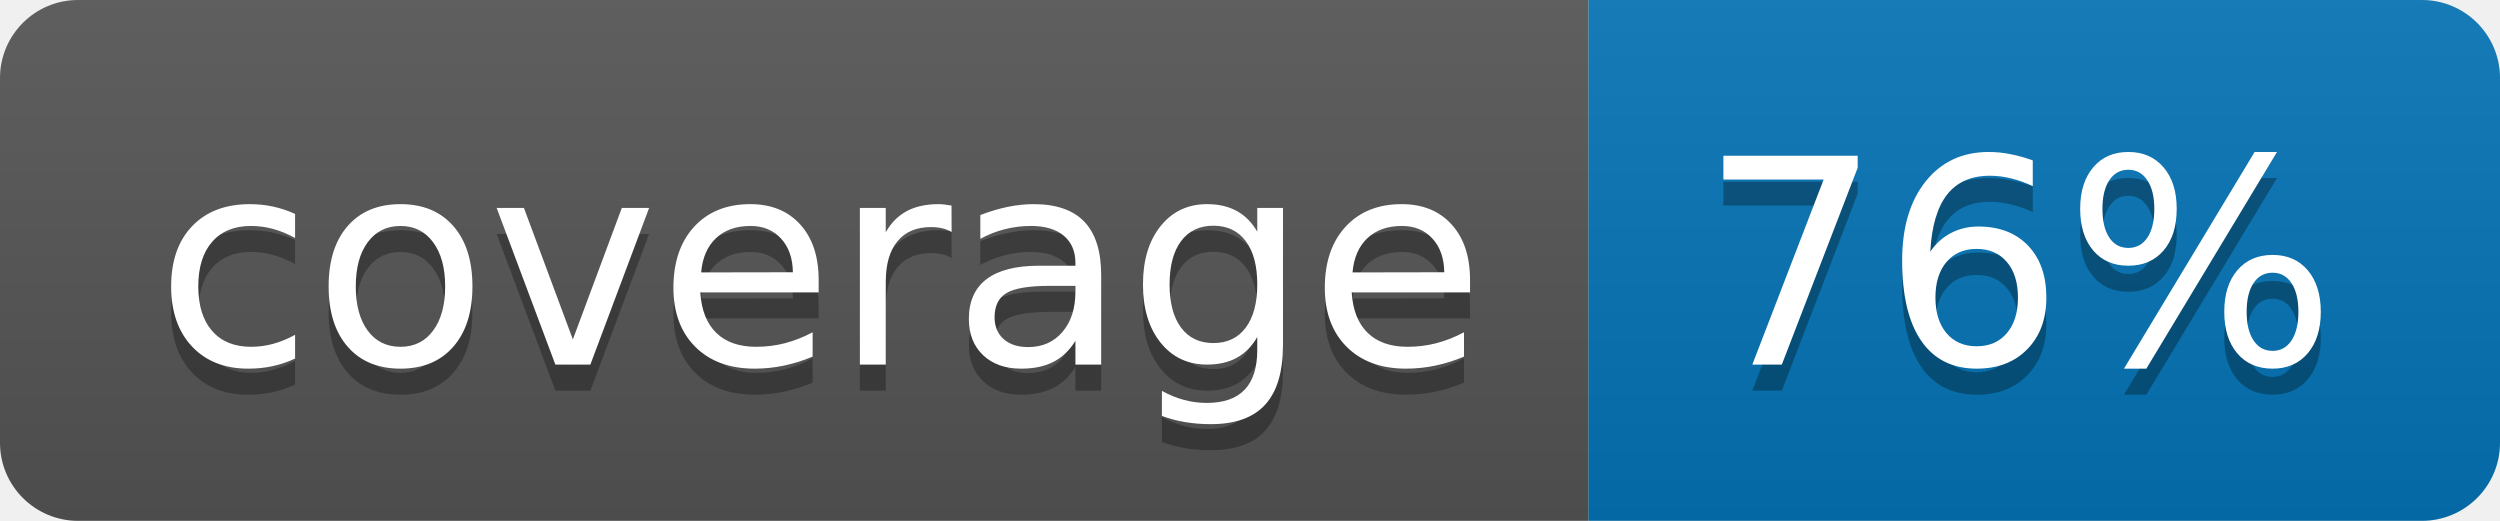
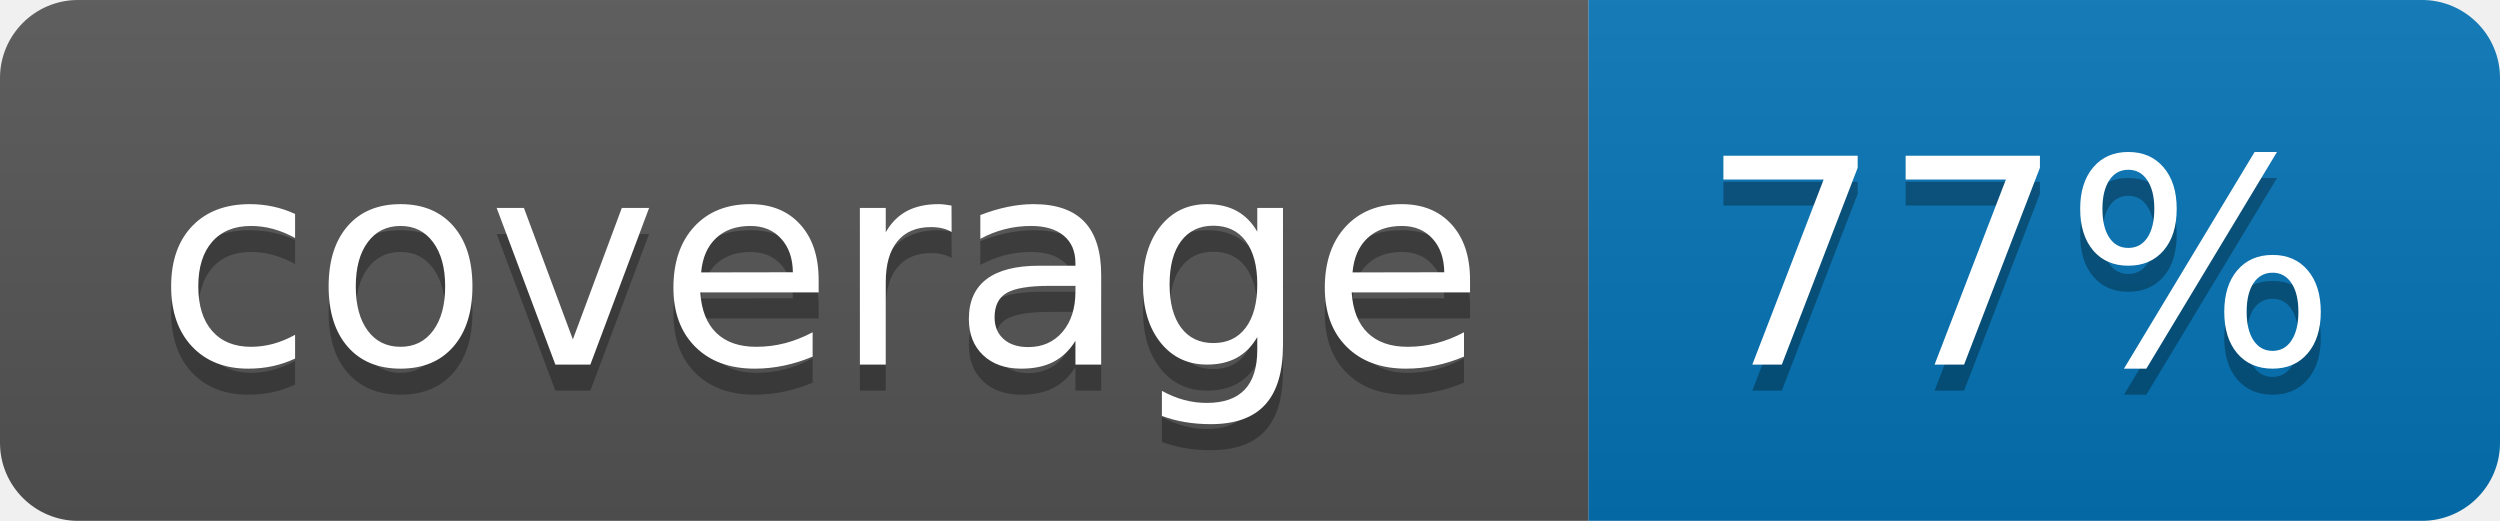
<svg xmlns="http://www.w3.org/2000/svg" width="96" height="20">
  <linearGradient id="b" x2="0" y2="100%">
    <stop offset="0" stop-color="#bbb" stop-opacity=".1" />
    <stop offset="1" stop-opacity=".1" />
  </linearGradient>
  <clipPath id="a">
    <rect width="96" height="20" rx="3" fill="#fff" />
  </clipPath>
  <g clip-path="url(#a)">
    <path fill="#555" d="M0 0h61v20H0z" />
    <path fill="#0374B5" d="M61 0h35v20H61z" />
    <path fill="url(#b)" d="M0 0h96v20H0z" />
  </g>
  <g fill="#fff" text-anchor="middle" font-family="DejaVu Sans,Verdana,Geneva,sans-serif" font-size="110">
    <text x="315" y="150" fill="#010101" fill-opacity=".3" transform="scale(.1)" textLength="510">coverage</text>
    <text x="315" y="140" transform="scale(.1)" textLength="510">coverage</text>
-     <text x="775" y="150" fill="#010101" fill-opacity=".3" transform="scale(.1)" textLength="250">76%</text>
-     <text x="775" y="140" transform="scale(.1)" textLength="250">76%</text>
+     <text x="775" y="150" fill="#010101" fill-opacity=".3" transform="scale(.1)" textLength="250">77%</text>
+     <text x="775" y="140" transform="scale(.1)" textLength="250">77%</text>
  </g>
</svg>
